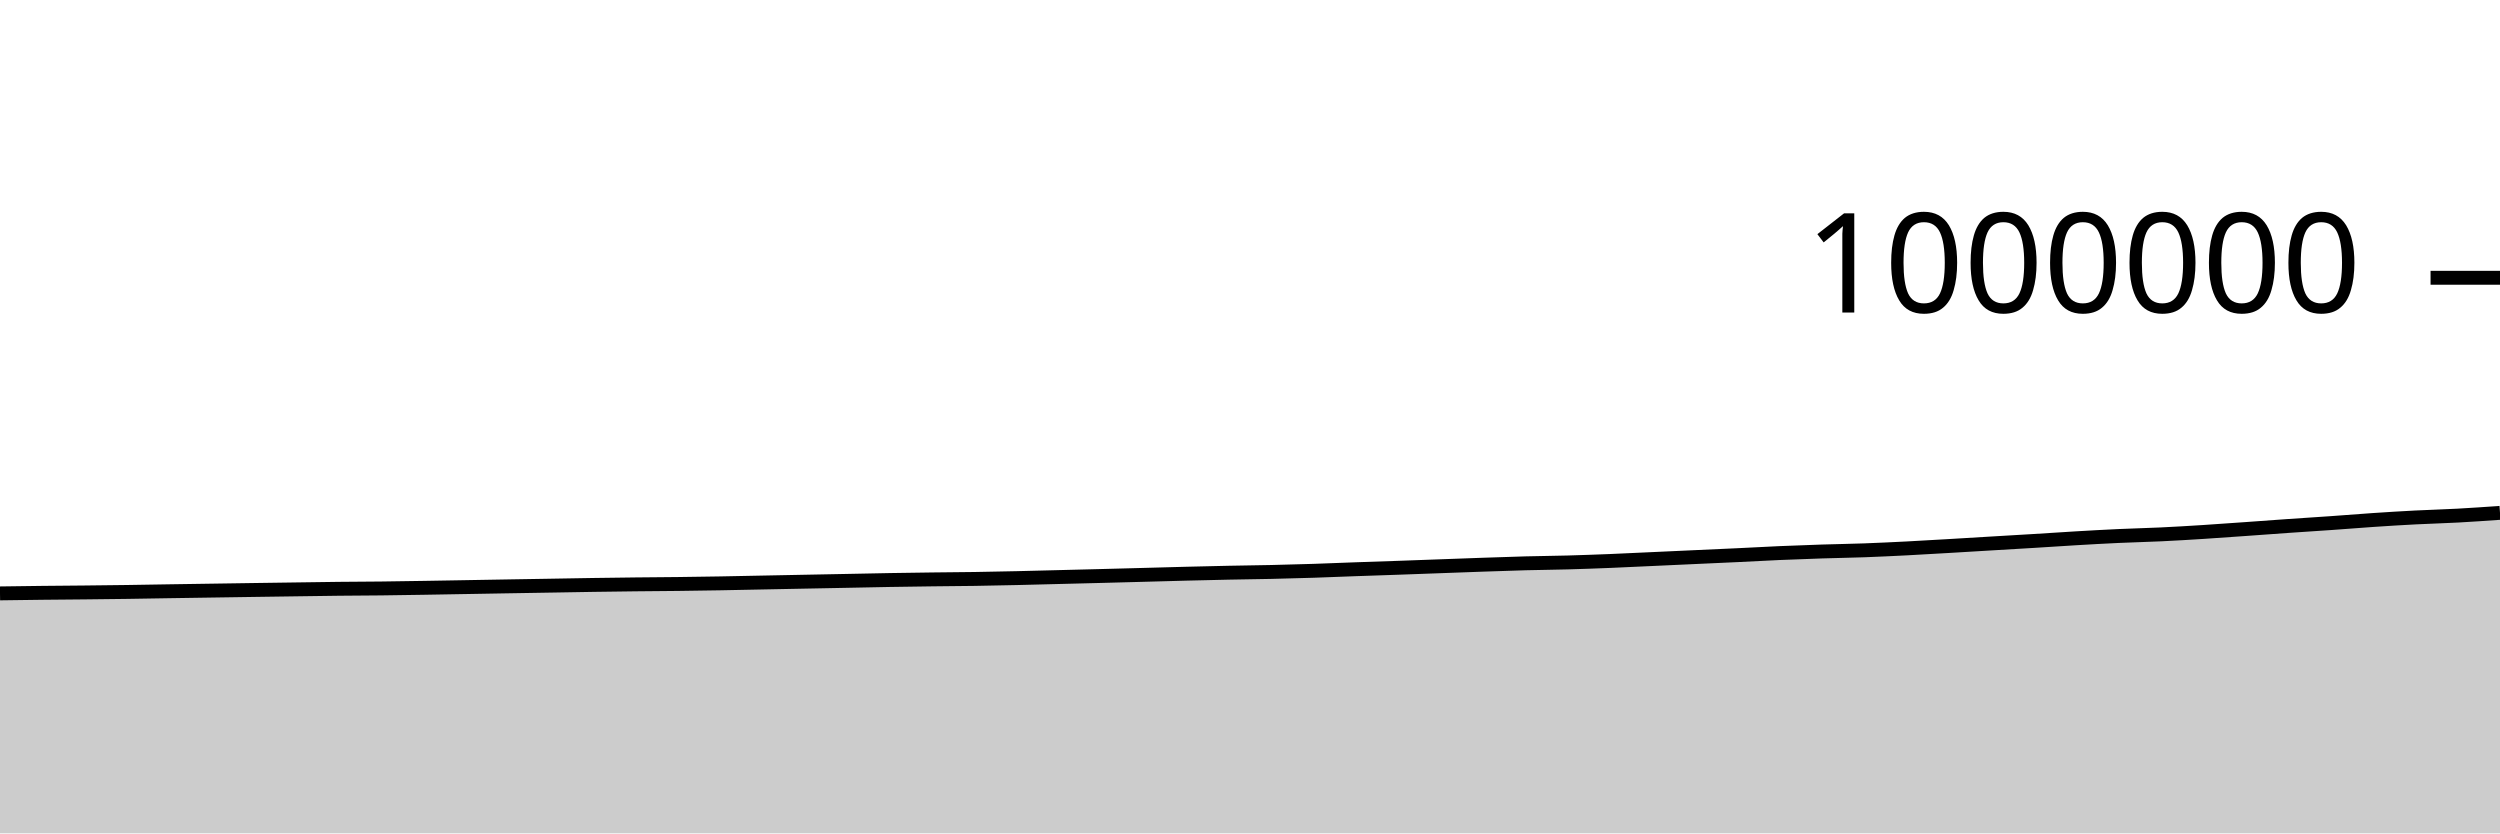
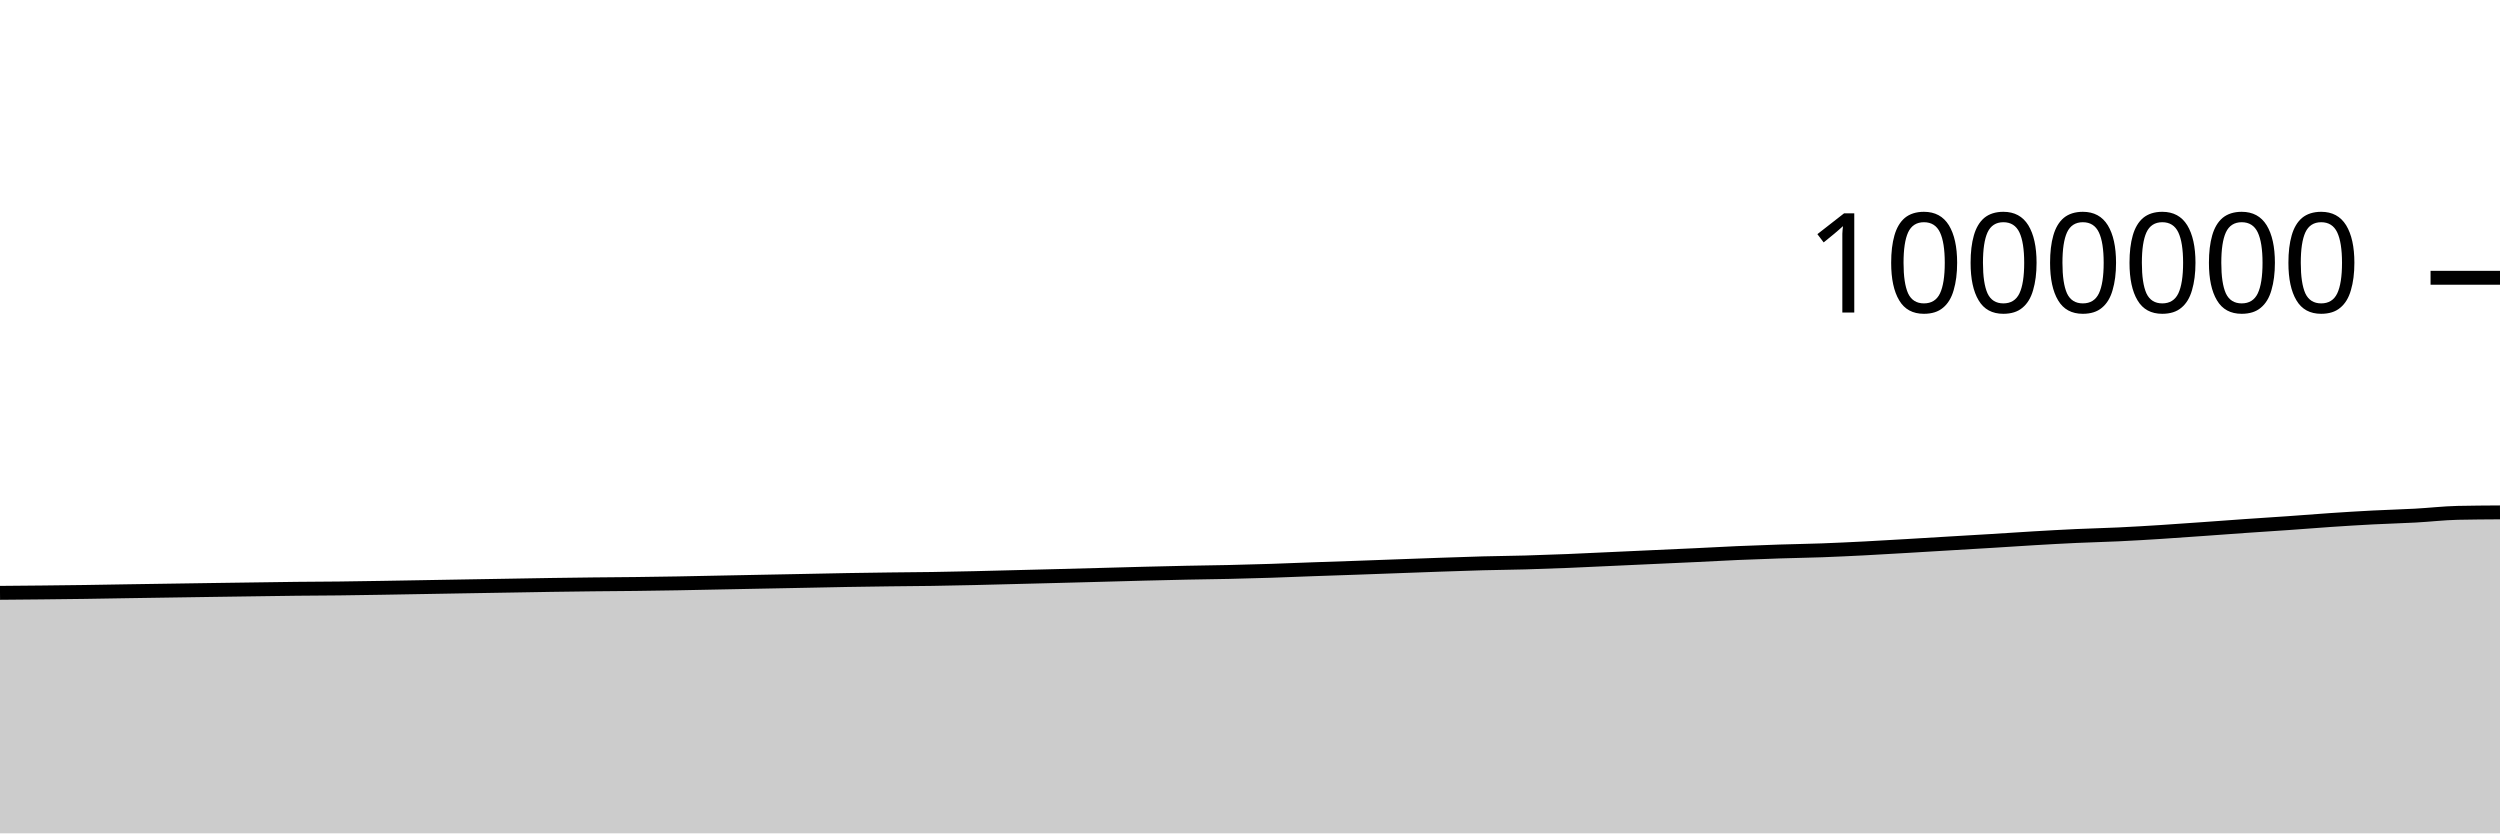
<svg xmlns="http://www.w3.org/2000/svg" viewBox="0 0 180 60">
  <g transform="translate(0,20)">
-     <path class="area" fill="rgba(0, 0, 0, 0.2)" d="M0,22.724C1.017,22.709,2.034,22.695,3.051,22.684C4.068,22.672,5.085,22.666,6.102,22.656C7.119,22.645,8.136,22.634,9.153,22.62C10.169,22.606,11.186,22.586,12.203,22.57C13.22,22.554,14.237,22.539,15.254,22.524C16.271,22.508,17.288,22.492,18.305,22.478C19.322,22.463,20.339,22.45,21.356,22.435C22.373,22.421,23.39,22.404,24.407,22.393C25.424,22.382,26.441,22.38,27.458,22.369C28.475,22.357,29.492,22.34,30.508,22.324C31.525,22.307,32.542,22.289,33.559,22.271C34.576,22.254,35.593,22.236,36.61,22.218C37.627,22.201,38.644,22.185,39.661,22.167C40.678,22.15,41.695,22.13,42.712,22.115C43.729,22.099,44.746,22.086,45.763,22.075C46.78,22.064,47.797,22.06,48.814,22.047C49.831,22.035,50.847,22.02,51.864,22.002C52.881,21.984,53.898,21.961,54.915,21.941C55.932,21.92,56.949,21.9,57.966,21.881C58.983,21.861,60,21.842,61.017,21.822C62.034,21.802,63.051,21.779,64.068,21.761C65.085,21.744,66.102,21.73,67.119,21.717C68.136,21.704,69.153,21.699,70.169,21.684C71.186,21.668,72.203,21.646,73.22,21.624C74.237,21.601,75.254,21.572,76.271,21.547C77.288,21.521,78.305,21.496,79.322,21.47C80.339,21.444,81.356,21.416,82.373,21.389C83.39,21.362,84.407,21.332,85.424,21.306C86.441,21.281,87.458,21.256,88.475,21.235C89.492,21.214,90.508,21.204,91.525,21.181C92.542,21.158,93.559,21.13,94.576,21.098C95.593,21.065,96.61,21.02,97.627,20.984C98.644,20.947,99.661,20.915,100.678,20.88C101.695,20.844,102.712,20.806,103.729,20.769C104.746,20.732,105.763,20.693,106.78,20.658C107.797,20.623,108.814,20.586,109.831,20.559C110.847,20.532,111.864,20.525,112.881,20.496C113.898,20.468,114.915,20.43,115.932,20.39C116.949,20.349,117.966,20.298,118.983,20.251C120,20.205,121.017,20.158,122.034,20.111C123.051,20.065,124.068,20.02,125.085,19.972C126.102,19.923,127.119,19.865,128.136,19.821C129.153,19.777,130.169,19.74,131.186,19.707C132.203,19.674,133.22,19.66,134.237,19.623C135.254,19.586,136.271,19.536,137.288,19.485C138.305,19.433,139.322,19.371,140.339,19.312C141.356,19.253,142.373,19.19,143.39,19.129C144.407,19.068,145.424,19.01,146.441,18.948C147.458,18.885,148.475,18.815,149.492,18.756C150.508,18.696,151.525,18.639,152.542,18.592C153.559,18.545,154.576,18.523,155.593,18.475C156.61,18.427,157.627,18.366,158.644,18.301C159.661,18.237,160.678,18.162,161.695,18.09C162.712,18.018,163.729,17.94,164.746,17.87C165.763,17.799,166.78,17.737,167.797,17.665C168.814,17.594,169.831,17.509,170.847,17.441C171.864,17.373,172.881,17.309,173.898,17.257C174.915,17.204,175.932,17.179,176.949,17.124C177.966,17.069,178.983,16.997,180,16.925L180,40C178.983,40,177.966,40,176.949,40C175.932,40,174.915,40,173.898,40C172.881,40,171.864,40,170.847,40C169.831,40,168.814,40,167.797,40C166.78,40,165.763,40,164.746,40C163.729,40,162.712,40,161.695,40C160.678,40,159.661,40,158.644,40C157.627,40,156.61,40,155.593,40C154.576,40,153.559,40,152.542,40C151.525,40,150.508,40,149.492,40C148.475,40,147.458,40,146.441,40C145.424,40,144.407,40,143.39,40C142.373,40,141.356,40,140.339,40C139.322,40,138.305,40,137.288,40C136.271,40,135.254,40,134.237,40C133.22,40,132.203,40,131.186,40C130.169,40,129.153,40,128.136,40C127.119,40,126.102,40,125.085,40C124.068,40,123.051,40,122.034,40C121.017,40,120,40,118.983,40C117.966,40,116.949,40,115.932,40C114.915,40,113.898,40,112.881,40C111.864,40,110.847,40,109.831,40C108.814,40,107.797,40,106.78,40C105.763,40,104.746,40,103.729,40C102.712,40,101.695,40,100.678,40C99.661,40,98.644,40,97.627,40C96.61,40,95.593,40,94.576,40C93.559,40,92.542,40,91.525,40C90.508,40,89.492,40,88.475,40C87.458,40,86.441,40,85.424,40C84.407,40,83.39,40,82.373,40C81.356,40,80.339,40,79.322,40C78.305,40,77.288,40,76.271,40C75.254,40,74.237,40,73.22,40C72.203,40,71.186,40,70.169,40C69.153,40,68.136,40,67.119,40C66.102,40,65.085,40,64.068,40C63.051,40,62.034,40,61.017,40C60,40,58.983,40,57.966,40C56.949,40,55.932,40,54.915,40C53.898,40,52.881,40,51.864,40C50.847,40,49.831,40,48.814,40C47.797,40,46.78,40,45.763,40C44.746,40,43.729,40,42.712,40C41.695,40,40.678,40,39.661,40C38.644,40,37.627,40,36.61,40C35.593,40,34.576,40,33.559,40C32.542,40,31.525,40,30.508,40C29.492,40,28.475,40,27.458,40C26.441,40,25.424,40,24.407,40C23.39,40,22.373,40,21.356,40C20.339,40,19.322,40,18.305,40C17.288,40,16.271,40,15.254,40C14.237,40,13.22,40,12.203,40C11.186,40,10.169,40,9.153,40C8.136,40,7.119,40,6.102,40C5.085,40,4.068,40,3.051,40C2.034,40,1.017,40,0,40Z" />
-     <path class="line" stroke="black" fill="none" d="M0,22.724C1.017,22.709,2.034,22.695,3.051,22.684C4.068,22.672,5.085,22.666,6.102,22.656C7.119,22.645,8.136,22.634,9.153,22.62C10.169,22.606,11.186,22.586,12.203,22.57C13.22,22.554,14.237,22.539,15.254,22.524C16.271,22.508,17.288,22.492,18.305,22.478C19.322,22.463,20.339,22.45,21.356,22.435C22.373,22.421,23.39,22.404,24.407,22.393C25.424,22.382,26.441,22.38,27.458,22.369C28.475,22.357,29.492,22.34,30.508,22.324C31.525,22.307,32.542,22.289,33.559,22.271C34.576,22.254,35.593,22.236,36.61,22.218C37.627,22.201,38.644,22.185,39.661,22.167C40.678,22.15,41.695,22.13,42.712,22.115C43.729,22.099,44.746,22.086,45.763,22.075C46.78,22.064,47.797,22.06,48.814,22.047C49.831,22.035,50.847,22.02,51.864,22.002C52.881,21.984,53.898,21.961,54.915,21.941C55.932,21.92,56.949,21.9,57.966,21.881C58.983,21.861,60,21.842,61.017,21.822C62.034,21.802,63.051,21.779,64.068,21.761C65.085,21.744,66.102,21.73,67.119,21.717C68.136,21.704,69.153,21.699,70.169,21.684C71.186,21.668,72.203,21.646,73.22,21.624C74.237,21.601,75.254,21.572,76.271,21.547C77.288,21.521,78.305,21.496,79.322,21.47C80.339,21.444,81.356,21.416,82.373,21.389C83.39,21.362,84.407,21.332,85.424,21.306C86.441,21.281,87.458,21.256,88.475,21.235C89.492,21.214,90.508,21.204,91.525,21.181C92.542,21.158,93.559,21.13,94.576,21.098C95.593,21.065,96.61,21.02,97.627,20.984C98.644,20.947,99.661,20.915,100.678,20.88C101.695,20.844,102.712,20.806,103.729,20.769C104.746,20.732,105.763,20.693,106.78,20.658C107.797,20.623,108.814,20.586,109.831,20.559C110.847,20.532,111.864,20.525,112.881,20.496C113.898,20.468,114.915,20.43,115.932,20.39C116.949,20.349,117.966,20.298,118.983,20.251C120,20.205,121.017,20.158,122.034,20.111C123.051,20.065,124.068,20.02,125.085,19.972C126.102,19.923,127.119,19.865,128.136,19.821C129.153,19.777,130.169,19.74,131.186,19.707C132.203,19.674,133.22,19.66,134.237,19.623C135.254,19.586,136.271,19.536,137.288,19.485C138.305,19.433,139.322,19.371,140.339,19.312C141.356,19.253,142.373,19.19,143.39,19.129C144.407,19.068,145.424,19.01,146.441,18.948C147.458,18.885,148.475,18.815,149.492,18.756C150.508,18.696,151.525,18.639,152.542,18.592C153.559,18.545,154.576,18.523,155.593,18.475C156.61,18.427,157.627,18.366,158.644,18.301C159.661,18.237,160.678,18.162,161.695,18.09C162.712,18.018,163.729,17.94,164.746,17.87C165.763,17.799,166.78,17.737,167.797,17.665C168.814,17.594,169.831,17.509,170.847,17.441C171.864,17.373,172.881,17.309,173.898,17.257C174.915,17.204,175.932,17.179,176.949,17.124C177.966,17.069,178.983,16.997,180,16.925" />
+     <path class="area" fill="rgba(0, 0, 0, 0.2)" d="M0,22.684C1.017,22.675,2.034,22.666,3.051,22.656C4.068,22.645,5.085,22.634,6.102,22.62C7.119,22.606,8.136,22.586,9.153,22.57C10.169,22.554,11.186,22.539,12.203,22.524C13.22,22.508,14.237,22.492,15.254,22.478C16.271,22.463,17.288,22.45,18.305,22.435C19.322,22.421,20.339,22.404,21.356,22.393C22.373,22.382,23.39,22.38,24.407,22.369C25.424,22.357,26.441,22.34,27.458,22.324C28.475,22.307,29.492,22.289,30.508,22.271C31.525,22.254,32.542,22.236,33.559,22.218C34.576,22.201,35.593,22.185,36.61,22.167C37.627,22.15,38.644,22.13,39.661,22.115C40.678,22.099,41.695,22.086,42.712,22.075C43.729,22.064,44.746,22.06,45.763,22.047C46.78,22.035,47.797,22.02,48.814,22.002C49.831,21.984,50.847,21.961,51.864,21.941C52.881,21.92,53.898,21.9,54.915,21.881C55.932,21.861,56.949,21.842,57.966,21.822C58.983,21.802,60,21.779,61.017,21.761C62.034,21.744,63.051,21.73,64.068,21.717C65.085,21.704,66.102,21.699,67.119,21.684C68.136,21.668,69.153,21.646,70.169,21.624C71.186,21.601,72.203,21.572,73.22,21.547C74.237,21.521,75.254,21.496,76.271,21.47C77.288,21.444,78.305,21.416,79.322,21.389C80.339,21.362,81.356,21.332,82.373,21.306C83.39,21.281,84.407,21.256,85.424,21.235C86.441,21.214,87.458,21.204,88.475,21.181C89.492,21.158,90.508,21.13,91.525,21.098C92.542,21.065,93.559,21.02,94.576,20.984C95.593,20.947,96.61,20.915,97.627,20.88C98.644,20.844,99.661,20.806,100.678,20.769C101.695,20.732,102.712,20.693,103.729,20.658C104.746,20.623,105.763,20.586,106.78,20.559C107.797,20.532,108.814,20.525,109.831,20.496C110.847,20.468,111.864,20.43,112.881,20.39C113.898,20.349,114.915,20.298,115.932,20.251C116.949,20.205,117.966,20.158,118.983,20.111C120,20.065,121.017,20.02,122.034,19.972C123.051,19.923,124.068,19.865,125.085,19.821C126.102,19.777,127.119,19.74,128.136,19.707C129.153,19.674,130.169,19.66,131.186,19.623C132.203,19.586,133.22,19.536,134.237,19.485C135.254,19.433,136.271,19.371,137.288,19.312C138.305,19.253,139.322,19.19,140.339,19.129C141.356,19.068,142.373,19.01,143.39,18.948C144.407,18.885,145.424,18.815,146.441,18.756C147.458,18.696,148.475,18.639,149.492,18.592C150.508,18.545,151.525,18.523,152.542,18.475C153.559,18.427,154.576,18.366,155.593,18.301C156.61,18.237,157.627,18.162,158.644,18.09C159.661,18.018,160.678,17.94,161.695,17.87C162.712,17.799,163.729,17.737,164.746,17.665C165.763,17.594,166.78,17.509,167.797,17.441C168.814,17.373,169.831,17.309,170.847,17.257C171.864,17.204,172.881,17.179,173.898,17.124C174.915,17.069,175.932,16.948,176.949,16.925C177.966,16.903,178.983,16.897,180,16.891L180,40C178.983,40,177.966,40,176.949,40C175.932,40,174.915,40,173.898,40C172.881,40,171.864,40,170.847,40C169.831,40,168.814,40,167.797,40C166.78,40,165.763,40,164.746,40C163.729,40,162.712,40,161.695,40C160.678,40,159.661,40,158.644,40C157.627,40,156.61,40,155.593,40C154.576,40,153.559,40,152.542,40C151.525,40,150.508,40,149.492,40C148.475,40,147.458,40,146.441,40C145.424,40,144.407,40,143.39,40C142.373,40,141.356,40,140.339,40C139.322,40,138.305,40,137.288,40C136.271,40,135.254,40,134.237,40C133.22,40,132.203,40,131.186,40C130.169,40,129.153,40,128.136,40C127.119,40,126.102,40,125.085,40C124.068,40,123.051,40,122.034,40C121.017,40,120,40,118.983,40C117.966,40,116.949,40,115.932,40C114.915,40,113.898,40,112.881,40C111.864,40,110.847,40,109.831,40C108.814,40,107.797,40,106.78,40C105.763,40,104.746,40,103.729,40C102.712,40,101.695,40,100.678,40C99.661,40,98.644,40,97.627,40C96.61,40,95.593,40,94.576,40C93.559,40,92.542,40,91.525,40C90.508,40,89.492,40,88.475,40C87.458,40,86.441,40,85.424,40C84.407,40,83.39,40,82.373,40C81.356,40,80.339,40,79.322,40C78.305,40,77.288,40,76.271,40C75.254,40,74.237,40,73.22,40C72.203,40,71.186,40,70.169,40C69.153,40,68.136,40,67.119,40C66.102,40,65.085,40,64.068,40C63.051,40,62.034,40,61.017,40C60,40,58.983,40,57.966,40C56.949,40,55.932,40,54.915,40C53.898,40,52.881,40,51.864,40C50.847,40,49.831,40,48.814,40C47.797,40,46.78,40,45.763,40C44.746,40,43.729,40,42.712,40C41.695,40,40.678,40,39.661,40C38.644,40,37.627,40,36.61,40C35.593,40,34.576,40,33.559,40C32.542,40,31.525,40,30.508,40C29.492,40,28.475,40,27.458,40C26.441,40,25.424,40,24.407,40C23.39,40,22.373,40,21.356,40C20.339,40,19.322,40,18.305,40C17.288,40,16.271,40,15.254,40C14.237,40,13.22,40,12.203,40C11.186,40,10.169,40,9.153,40C8.136,40,7.119,40,6.102,40C5.085,40,4.068,40,3.051,40C2.034,40,1.017,40,0,40Z" />
+     <path class="line" stroke="black" fill="none" d="M0,22.684C1.017,22.675,2.034,22.666,3.051,22.656C4.068,22.645,5.085,22.634,6.102,22.62C7.119,22.606,8.136,22.586,9.153,22.57C10.169,22.554,11.186,22.539,12.203,22.524C13.22,22.508,14.237,22.492,15.254,22.478C16.271,22.463,17.288,22.45,18.305,22.435C19.322,22.421,20.339,22.404,21.356,22.393C22.373,22.382,23.39,22.38,24.407,22.369C25.424,22.357,26.441,22.34,27.458,22.324C28.475,22.307,29.492,22.289,30.508,22.271C31.525,22.254,32.542,22.236,33.559,22.218C34.576,22.201,35.593,22.185,36.61,22.167C37.627,22.15,38.644,22.13,39.661,22.115C40.678,22.099,41.695,22.086,42.712,22.075C43.729,22.064,44.746,22.06,45.763,22.047C46.78,22.035,47.797,22.02,48.814,22.002C49.831,21.984,50.847,21.961,51.864,21.941C52.881,21.92,53.898,21.9,54.915,21.881C55.932,21.861,56.949,21.842,57.966,21.822C58.983,21.802,60,21.779,61.017,21.761C62.034,21.744,63.051,21.73,64.068,21.717C65.085,21.704,66.102,21.699,67.119,21.684C68.136,21.668,69.153,21.646,70.169,21.624C71.186,21.601,72.203,21.572,73.22,21.547C74.237,21.521,75.254,21.496,76.271,21.47C77.288,21.444,78.305,21.416,79.322,21.389C80.339,21.362,81.356,21.332,82.373,21.306C83.39,21.281,84.407,21.256,85.424,21.235C86.441,21.214,87.458,21.204,88.475,21.181C89.492,21.158,90.508,21.13,91.525,21.098C92.542,21.065,93.559,21.02,94.576,20.984C95.593,20.947,96.61,20.915,97.627,20.88C98.644,20.844,99.661,20.806,100.678,20.769C101.695,20.732,102.712,20.693,103.729,20.658C104.746,20.623,105.763,20.586,106.78,20.559C107.797,20.532,108.814,20.525,109.831,20.496C110.847,20.468,111.864,20.43,112.881,20.39C113.898,20.349,114.915,20.298,115.932,20.251C116.949,20.205,117.966,20.158,118.983,20.111C120,20.065,121.017,20.02,122.034,19.972C123.051,19.923,124.068,19.865,125.085,19.821C126.102,19.777,127.119,19.74,128.136,19.707C129.153,19.674,130.169,19.66,131.186,19.623C132.203,19.586,133.22,19.536,134.237,19.485C135.254,19.433,136.271,19.371,137.288,19.312C138.305,19.253,139.322,19.19,140.339,19.129C141.356,19.068,142.373,19.01,143.39,18.948C144.407,18.885,145.424,18.815,146.441,18.756C147.458,18.696,148.475,18.639,149.492,18.592C150.508,18.545,151.525,18.523,152.542,18.475C153.559,18.427,154.576,18.366,155.593,18.301C156.61,18.237,157.627,18.162,158.644,18.09C159.661,18.018,160.678,17.94,161.695,17.87C162.712,17.799,163.729,17.737,164.746,17.665C165.763,17.594,166.78,17.509,167.797,17.441C168.814,17.373,169.831,17.309,170.847,17.257C171.864,17.204,172.881,17.179,173.898,17.124C174.915,17.069,175.932,16.948,176.949,16.925C177.966,16.903,178.983,16.897,180,16.891" />
    <path class="axis-ceiling" stroke-width="1" stroke="black" fill="none" d="M175,0L180,0" />
    <text class="axis-ceiling-label" font-family="sans-serif" text-anchor="end" font-size="10px" x="170" y="2.5">1000000</text>
  </g>
</svg>
